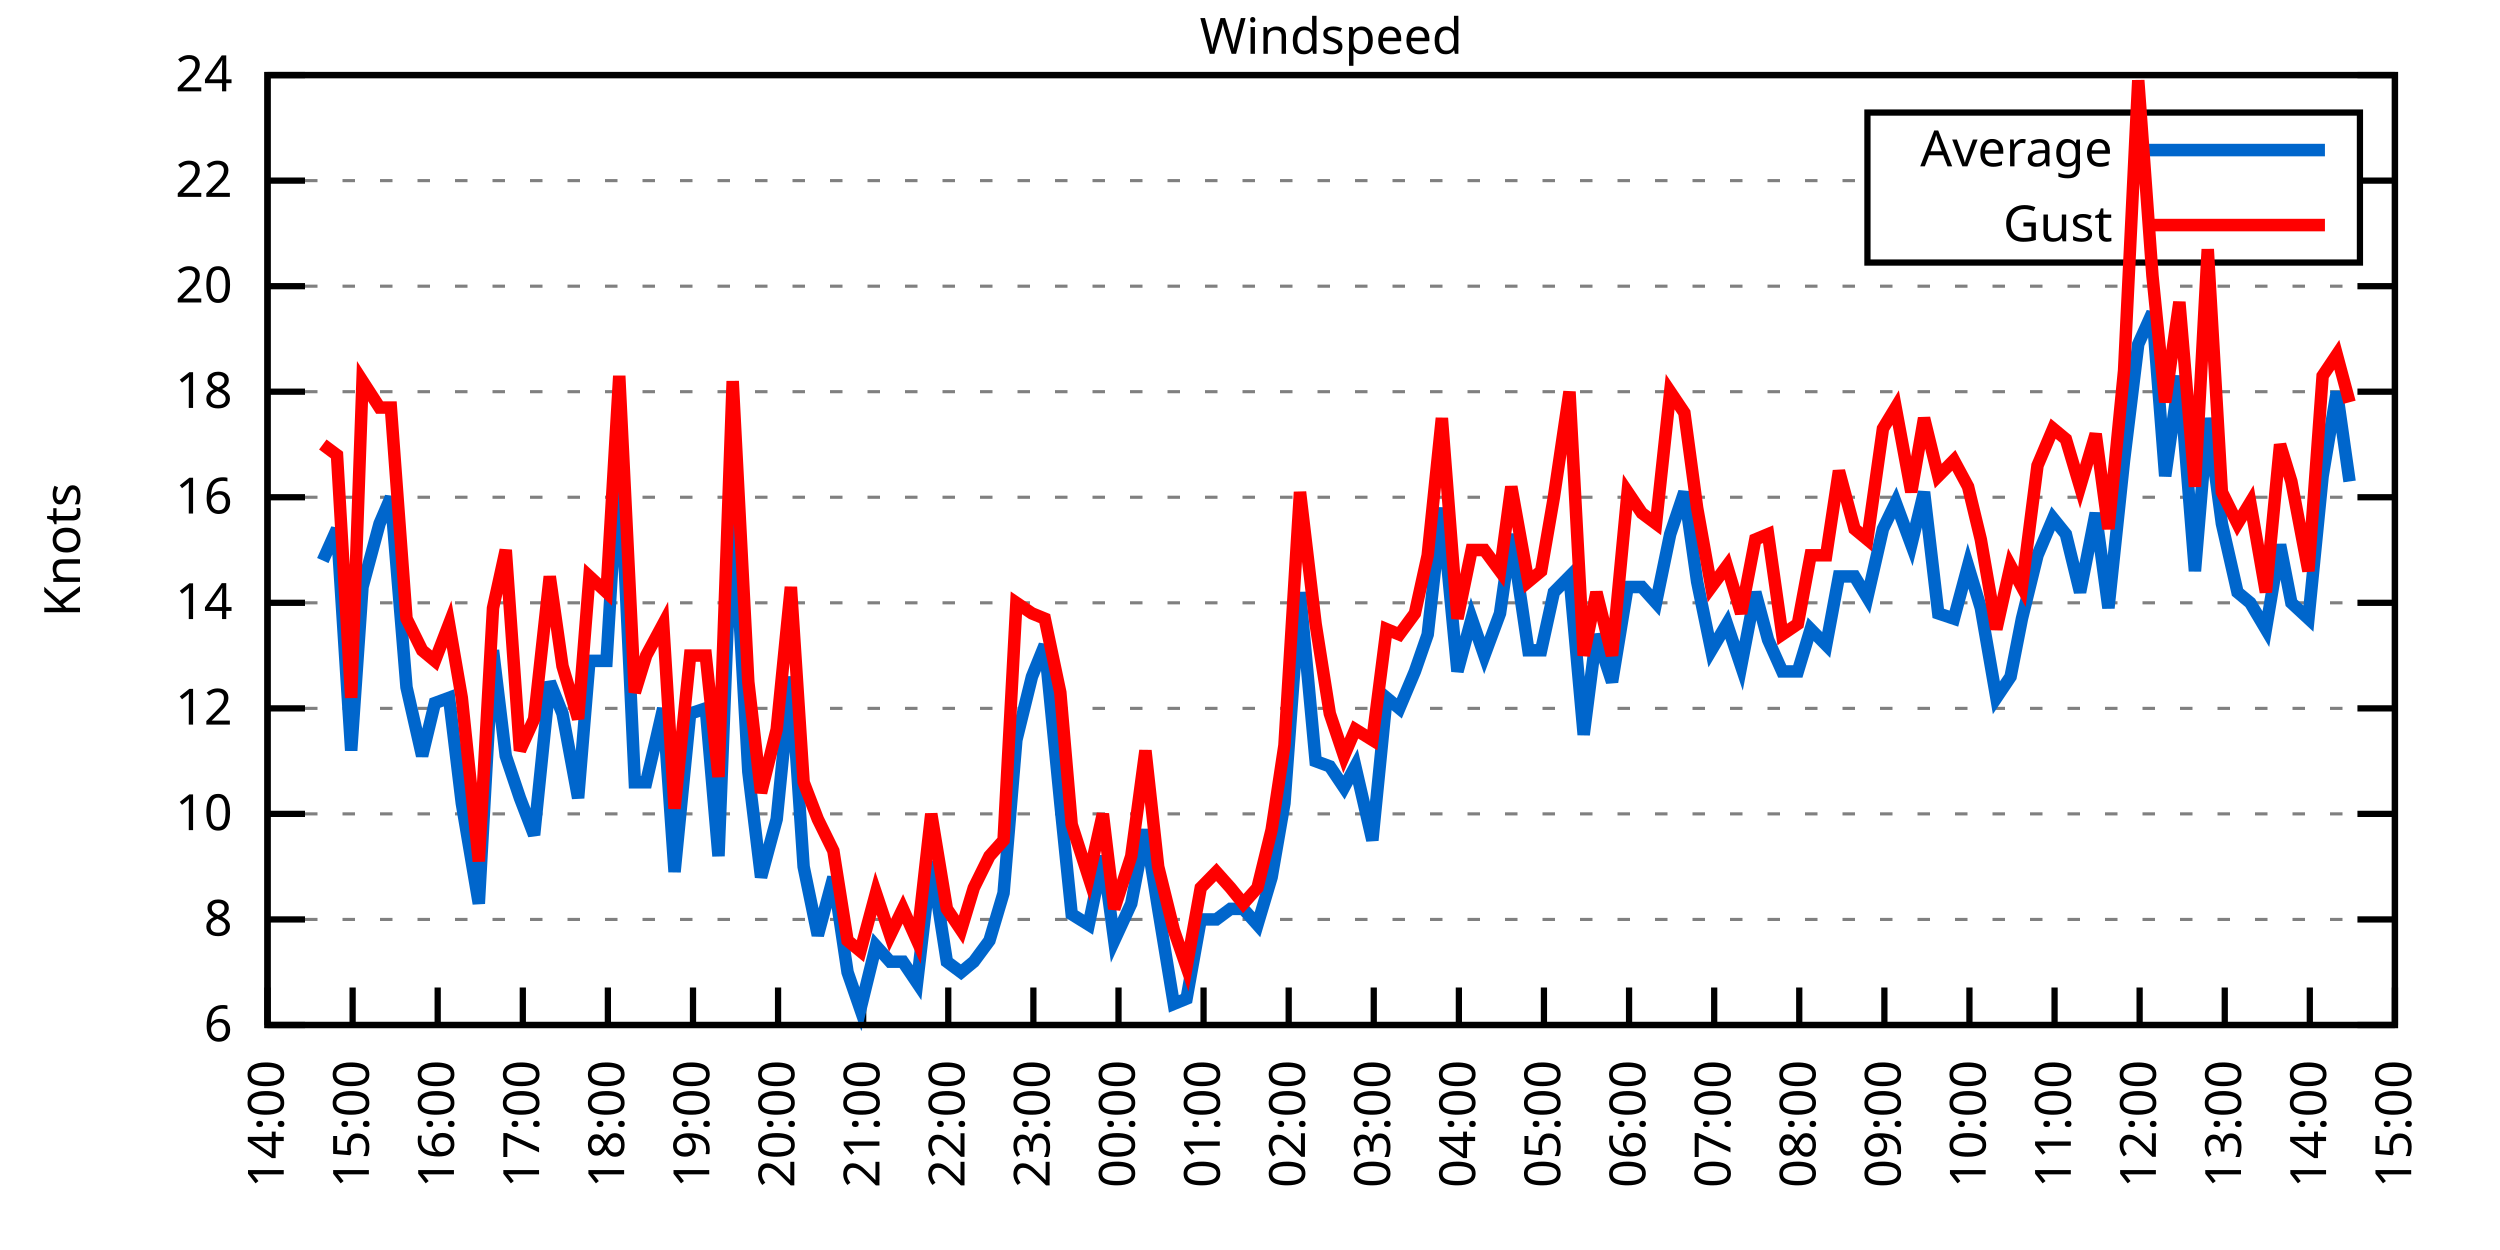
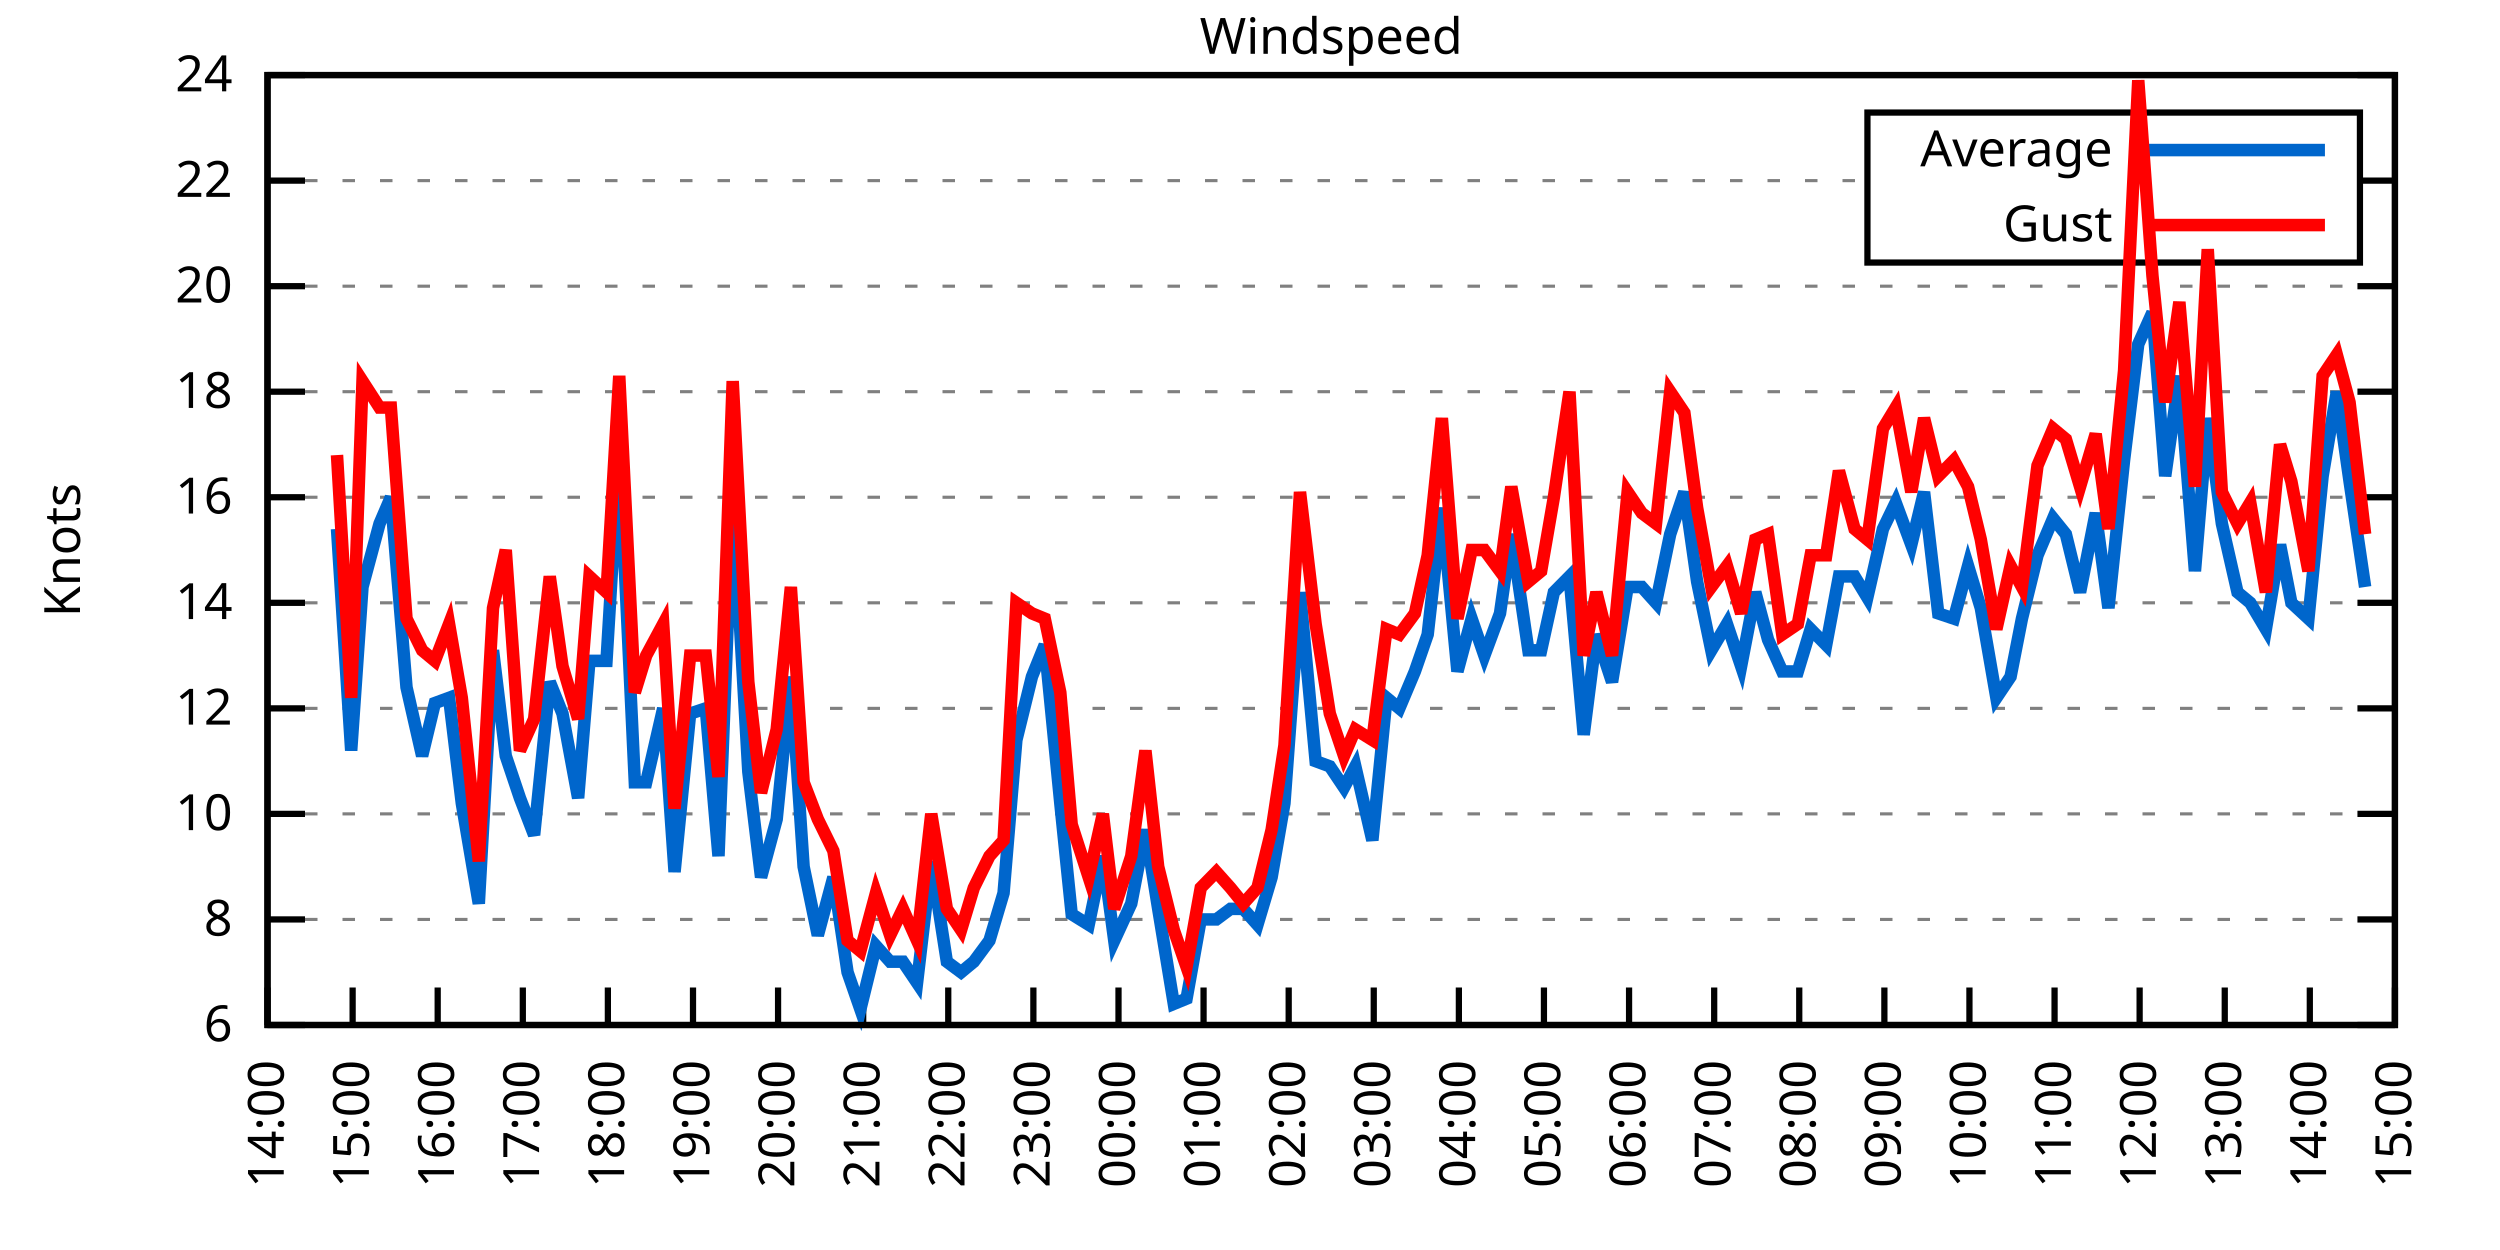
<svg xmlns="http://www.w3.org/2000/svg" xmlns:xlink="http://www.w3.org/1999/xlink" width="400" height="200" viewBox="0 0 400 200">
  <g id="gnuplot_canvas">
    <rect x="0" y="0" width="400" height="200" fill="none" />
    <defs>
      <circle id="gpDot" r="0.5" stroke-width="0.5" stroke="currentColor" />
      <path id="gpPt0" stroke-width="0.333" stroke="currentColor" d="M-1,0 h2 M0,-1 v2" />
      <path id="gpPt1" stroke-width="0.333" stroke="currentColor" d="M-1,-1 L1,1 M1,-1 L-1,1" />
      <path id="gpPt2" stroke-width="0.333" stroke="currentColor" d="M-1,0 L1,0 M0,-1 L0,1 M-1,-1 L1,1 M-1,1 L1,-1" />
      <rect id="gpPt3" stroke-width="0.333" stroke="currentColor" x="-1" y="-1" width="2" height="2" />
      <rect id="gpPt4" stroke-width="0.333" stroke="currentColor" fill="currentColor" x="-1" y="-1" width="2" height="2" />
      <circle id="gpPt5" stroke-width="0.333" stroke="currentColor" cx="0" cy="0" r="1" />
      <use xlink:href="#gpPt5" id="gpPt6" fill="currentColor" stroke="none" />
      <path id="gpPt7" stroke-width="0.333" stroke="currentColor" d="M0,-1.33 L-1.33,0.67 L1.33,0.67 z" />
      <use xlink:href="#gpPt7" id="gpPt8" fill="currentColor" stroke="none" />
      <use xlink:href="#gpPt7" id="gpPt9" stroke="currentColor" transform="rotate(180)" />
      <use xlink:href="#gpPt9" id="gpPt10" fill="currentColor" stroke="none" />
      <use xlink:href="#gpPt3" id="gpPt11" stroke="currentColor" transform="rotate(45)" />
      <use xlink:href="#gpPt11" id="gpPt12" fill="currentColor" stroke="none" />
      <path id="gpPt13" stroke-width="0.333" stroke="currentColor" d="M0,1.330 L1.265,0.411 L0.782,-1.067 L-0.782,-1.076 L-1.265,0.411 z" />
      <use xlink:href="#gpPt13" id="gpPt14" fill="currentColor" stroke="none" />
      <filter id="textbox" filterUnits="objectBoundingBox" x="0" y="0" height="1" width="1">
        <feFlood flood-color="white" flood-opacity="1" result="bgnd" />
        <feComposite in="SourceGraphic" in2="bgnd" operator="atop" />
      </filter>
      <filter id="greybox" filterUnits="objectBoundingBox" x="0" y="0" height="1" width="1">
        <feFlood flood-color="lightgrey" flood-opacity="1" result="grey" />
        <feComposite in="SourceGraphic" in2="grey" operator="atop" />
      </filter>
    </defs>
    <g fill="none" color="white" stroke="currentColor" stroke-width="1.00" stroke-linecap="butt" stroke-linejoin="miter">
</g>
    <g fill="none" color="black" stroke="currentColor" stroke-width="1.00" stroke-linecap="butt" stroke-linejoin="miter">
      <g stroke="none" shape-rendering="crispEdges">
        <polygon fill="rgb(255, 255, 255)" points="42.80,164.00 383.18,164.00 383.18,12.02 42.80,12.02 " />
      </g>
    </g>
    <g fill="none" color="black" stroke="currentColor" stroke-width="1.00" stroke-linecap="butt" stroke-linejoin="miter">
</g>
    <g fill="none" color="black" stroke="black" stroke-width="0.50" stroke-linecap="butt" stroke-linejoin="miter">
</g>
    <g fill="none" color="gray" stroke="currentColor" stroke-width="0.50" stroke-linecap="butt" stroke-linejoin="miter">
      <path stroke="gray" stroke-dasharray="2,4" class="gridline" d="M42.80,164.00 L383.19,164.00  " />
    </g>
    <g fill="none" color="gray" stroke="gray" stroke-width="1.00" stroke-linecap="butt" stroke-linejoin="miter">
</g>
    <g fill="none" color="black" stroke="currentColor" stroke-width="1.00" stroke-linecap="butt" stroke-linejoin="miter">
      <path stroke="black" d="M42.80,164.00 L48.80,164.00 M383.19,164.00 L377.19,164.00  " />
      <g transform="translate(37.20,166.60)" stroke="none" fill="black" font-family="Sans" font-size="8.00" text-anchor="end">
        <text>
          <tspan font-family="Sans"> 6</tspan>
        </text>
      </g>
    </g>
    <g fill="none" color="black" stroke="currentColor" stroke-width="1.00" stroke-linecap="butt" stroke-linejoin="miter">
</g>
    <g fill="none" color="black" stroke="black" stroke-width="0.50" stroke-linecap="butt" stroke-linejoin="miter">
</g>
    <g fill="none" color="gray" stroke="currentColor" stroke-width="0.50" stroke-linecap="butt" stroke-linejoin="miter">
      <path stroke="gray" stroke-dasharray="2,4" class="gridline" d="M42.80,147.11 L383.19,147.11  " />
    </g>
    <g fill="none" color="gray" stroke="gray" stroke-width="1.00" stroke-linecap="butt" stroke-linejoin="miter">
</g>
    <g fill="none" color="black" stroke="currentColor" stroke-width="1.00" stroke-linecap="butt" stroke-linejoin="miter">
      <path stroke="black" d="M42.80,147.11 L48.80,147.11 M383.19,147.11 L377.19,147.11  " />
      <g transform="translate(37.20,149.71)" stroke="none" fill="black" font-family="Sans" font-size="8.00" text-anchor="end">
        <text>
          <tspan font-family="Sans"> 8</tspan>
        </text>
      </g>
    </g>
    <g fill="none" color="black" stroke="currentColor" stroke-width="1.00" stroke-linecap="butt" stroke-linejoin="miter">
</g>
    <g fill="none" color="black" stroke="black" stroke-width="0.50" stroke-linecap="butt" stroke-linejoin="miter">
</g>
    <g fill="none" color="gray" stroke="currentColor" stroke-width="0.50" stroke-linecap="butt" stroke-linejoin="miter">
      <path stroke="gray" stroke-dasharray="2,4" class="gridline" d="M42.80,130.22 L383.19,130.22  " />
    </g>
    <g fill="none" color="gray" stroke="gray" stroke-width="1.00" stroke-linecap="butt" stroke-linejoin="miter">
</g>
    <g fill="none" color="black" stroke="currentColor" stroke-width="1.00" stroke-linecap="butt" stroke-linejoin="miter">
      <path stroke="black" d="M42.80,130.22 L48.80,130.22 M383.19,130.22 L377.19,130.22  " />
      <g transform="translate(37.20,132.82)" stroke="none" fill="black" font-family="Sans" font-size="8.00" text-anchor="end">
        <text>
          <tspan font-family="Sans"> 10</tspan>
        </text>
      </g>
    </g>
    <g fill="none" color="black" stroke="currentColor" stroke-width="1.00" stroke-linecap="butt" stroke-linejoin="miter">
</g>
    <g fill="none" color="black" stroke="black" stroke-width="0.50" stroke-linecap="butt" stroke-linejoin="miter">
</g>
    <g fill="none" color="gray" stroke="currentColor" stroke-width="0.50" stroke-linecap="butt" stroke-linejoin="miter">
      <path stroke="gray" stroke-dasharray="2,4" class="gridline" d="M42.80,113.34 L383.19,113.34  " />
    </g>
    <g fill="none" color="gray" stroke="gray" stroke-width="1.00" stroke-linecap="butt" stroke-linejoin="miter">
</g>
    <g fill="none" color="black" stroke="currentColor" stroke-width="1.00" stroke-linecap="butt" stroke-linejoin="miter">
      <path stroke="black" d="M42.80,113.34 L48.80,113.34 M383.19,113.34 L377.19,113.34  " />
      <g transform="translate(37.20,115.94)" stroke="none" fill="black" font-family="Sans" font-size="8.00" text-anchor="end">
        <text>
          <tspan font-family="Sans"> 12</tspan>
        </text>
      </g>
    </g>
    <g fill="none" color="black" stroke="currentColor" stroke-width="1.00" stroke-linecap="butt" stroke-linejoin="miter">
</g>
    <g fill="none" color="black" stroke="black" stroke-width="0.50" stroke-linecap="butt" stroke-linejoin="miter">
</g>
    <g fill="none" color="gray" stroke="currentColor" stroke-width="0.50" stroke-linecap="butt" stroke-linejoin="miter">
      <path stroke="gray" stroke-dasharray="2,4" class="gridline" d="M42.80,96.45 L383.19,96.45  " />
    </g>
    <g fill="none" color="gray" stroke="gray" stroke-width="1.00" stroke-linecap="butt" stroke-linejoin="miter">
</g>
    <g fill="none" color="black" stroke="currentColor" stroke-width="1.00" stroke-linecap="butt" stroke-linejoin="miter">
      <path stroke="black" d="M42.80,96.45 L48.80,96.45 M383.19,96.45 L377.19,96.45  " />
      <g transform="translate(37.20,99.05)" stroke="none" fill="black" font-family="Sans" font-size="8.00" text-anchor="end">
        <text>
          <tspan font-family="Sans"> 14</tspan>
        </text>
      </g>
    </g>
    <g fill="none" color="black" stroke="currentColor" stroke-width="1.00" stroke-linecap="butt" stroke-linejoin="miter">
</g>
    <g fill="none" color="black" stroke="black" stroke-width="0.50" stroke-linecap="butt" stroke-linejoin="miter">
</g>
    <g fill="none" color="gray" stroke="currentColor" stroke-width="0.50" stroke-linecap="butt" stroke-linejoin="miter">
      <path stroke="gray" stroke-dasharray="2,4" class="gridline" d="M42.80,79.56 L383.19,79.56  " />
    </g>
    <g fill="none" color="gray" stroke="gray" stroke-width="1.00" stroke-linecap="butt" stroke-linejoin="miter">
</g>
    <g fill="none" color="black" stroke="currentColor" stroke-width="1.00" stroke-linecap="butt" stroke-linejoin="miter">
      <path stroke="black" d="M42.80,79.56 L48.80,79.56 M383.19,79.56 L377.19,79.56  " />
      <g transform="translate(37.20,82.16)" stroke="none" fill="black" font-family="Sans" font-size="8.00" text-anchor="end">
        <text>
          <tspan font-family="Sans"> 16</tspan>
        </text>
      </g>
    </g>
    <g fill="none" color="black" stroke="currentColor" stroke-width="1.00" stroke-linecap="butt" stroke-linejoin="miter">
</g>
    <g fill="none" color="black" stroke="black" stroke-width="0.50" stroke-linecap="butt" stroke-linejoin="miter">
</g>
    <g fill="none" color="gray" stroke="currentColor" stroke-width="0.50" stroke-linecap="butt" stroke-linejoin="miter">
      <path stroke="gray" stroke-dasharray="2,4" class="gridline" d="M42.80,62.67 L383.19,62.67  " />
    </g>
    <g fill="none" color="gray" stroke="gray" stroke-width="1.00" stroke-linecap="butt" stroke-linejoin="miter">
</g>
    <g fill="none" color="black" stroke="currentColor" stroke-width="1.00" stroke-linecap="butt" stroke-linejoin="miter">
      <path stroke="black" d="M42.80,62.67 L48.80,62.67 M383.19,62.67 L377.19,62.67  " />
      <g transform="translate(37.20,65.27)" stroke="none" fill="black" font-family="Sans" font-size="8.00" text-anchor="end">
        <text>
          <tspan font-family="Sans"> 18</tspan>
        </text>
      </g>
    </g>
    <g fill="none" color="black" stroke="currentColor" stroke-width="1.00" stroke-linecap="butt" stroke-linejoin="miter">
</g>
    <g fill="none" color="black" stroke="black" stroke-width="0.50" stroke-linecap="butt" stroke-linejoin="miter">
</g>
    <g fill="none" color="gray" stroke="currentColor" stroke-width="0.50" stroke-linecap="butt" stroke-linejoin="miter">
      <path stroke="gray" stroke-dasharray="2,4" class="gridline" d="M42.80,45.79 L383.19,45.79  " />
    </g>
    <g fill="none" color="gray" stroke="gray" stroke-width="1.00" stroke-linecap="butt" stroke-linejoin="miter">
</g>
    <g fill="none" color="black" stroke="currentColor" stroke-width="1.00" stroke-linecap="butt" stroke-linejoin="miter">
      <path stroke="black" d="M42.80,45.79 L48.80,45.79 M383.19,45.79 L377.19,45.79  " />
      <g transform="translate(37.20,48.39)" stroke="none" fill="black" font-family="Sans" font-size="8.00" text-anchor="end">
        <text>
          <tspan font-family="Sans"> 20</tspan>
        </text>
      </g>
    </g>
    <g fill="none" color="black" stroke="currentColor" stroke-width="1.00" stroke-linecap="butt" stroke-linejoin="miter">
</g>
    <g fill="none" color="black" stroke="black" stroke-width="0.50" stroke-linecap="butt" stroke-linejoin="miter">
</g>
    <g fill="none" color="gray" stroke="currentColor" stroke-width="0.50" stroke-linecap="butt" stroke-linejoin="miter">
      <path stroke="gray" stroke-dasharray="2,4" class="gridline" d="M42.80,28.90 L298.79,28.90 M377.59,28.90 L383.19,28.90  " />
    </g>
    <g fill="none" color="gray" stroke="gray" stroke-width="1.00" stroke-linecap="butt" stroke-linejoin="miter">
</g>
    <g fill="none" color="black" stroke="currentColor" stroke-width="1.00" stroke-linecap="butt" stroke-linejoin="miter">
      <path stroke="black" d="M42.80,28.90 L48.80,28.90 M383.19,28.90 L377.19,28.90  " />
      <g transform="translate(37.20,31.50)" stroke="none" fill="black" font-family="Sans" font-size="8.00" text-anchor="end">
        <text>
          <tspan font-family="Sans"> 22</tspan>
        </text>
      </g>
    </g>
    <g fill="none" color="black" stroke="currentColor" stroke-width="1.00" stroke-linecap="butt" stroke-linejoin="miter">
</g>
    <g fill="none" color="black" stroke="black" stroke-width="0.50" stroke-linecap="butt" stroke-linejoin="miter">
</g>
    <g fill="none" color="gray" stroke="currentColor" stroke-width="0.50" stroke-linecap="butt" stroke-linejoin="miter">
      <path stroke="gray" stroke-dasharray="2,4" class="gridline" d="M42.80,12.01 L383.19,12.01  " />
    </g>
    <g fill="none" color="gray" stroke="gray" stroke-width="1.00" stroke-linecap="butt" stroke-linejoin="miter">
</g>
    <g fill="none" color="black" stroke="currentColor" stroke-width="1.00" stroke-linecap="butt" stroke-linejoin="miter">
      <path stroke="black" d="M42.80,12.01 L48.80,12.01 M383.19,12.01 L377.19,12.01  " />
      <g transform="translate(37.20,14.61)" stroke="none" fill="black" font-family="Sans" font-size="8.00" text-anchor="end">
        <text>
          <tspan font-family="Sans"> 24</tspan>
        </text>
      </g>
    </g>
    <g fill="none" color="black" stroke="currentColor" stroke-width="1.00" stroke-linecap="butt" stroke-linejoin="miter">
      <path stroke="black" d="M42.80,164.00 L42.80,158.00  " />
      <g transform="translate(45.40,169.60) rotate(270.00)" stroke="none" fill="black" font-family="Sans" font-size="8.00" text-anchor="end">
        <text>
          <tspan font-family="Sans">14:00</tspan>
        </text>
      </g>
    </g>
    <g fill="none" color="black" stroke="currentColor" stroke-width="1.00" stroke-linecap="butt" stroke-linejoin="miter">
      <path stroke="black" d="M56.42,164.00 L56.42,158.00  " />
      <g transform="translate(59.02,169.60) rotate(270.00)" stroke="none" fill="black" font-family="Sans" font-size="8.00" text-anchor="end">
        <text>
          <tspan font-family="Sans">15:00</tspan>
        </text>
      </g>
    </g>
    <g fill="none" color="black" stroke="currentColor" stroke-width="1.00" stroke-linecap="butt" stroke-linejoin="miter">
      <path stroke="black" d="M70.03,164.00 L70.03,158.00  " />
      <g transform="translate(72.63,169.60) rotate(270.00)" stroke="none" fill="black" font-family="Sans" font-size="8.00" text-anchor="end">
        <text>
          <tspan font-family="Sans">16:00</tspan>
        </text>
      </g>
    </g>
    <g fill="none" color="black" stroke="currentColor" stroke-width="1.00" stroke-linecap="butt" stroke-linejoin="miter">
      <path stroke="black" d="M83.65,164.00 L83.65,158.00  " />
      <g transform="translate(86.25,169.60) rotate(270.00)" stroke="none" fill="black" font-family="Sans" font-size="8.00" text-anchor="end">
        <text>
          <tspan font-family="Sans">17:00</tspan>
        </text>
      </g>
    </g>
    <g fill="none" color="black" stroke="currentColor" stroke-width="1.00" stroke-linecap="butt" stroke-linejoin="miter">
      <path stroke="black" d="M97.26,164.00 L97.26,158.00  " />
      <g transform="translate(99.86,169.60) rotate(270.00)" stroke="none" fill="black" font-family="Sans" font-size="8.00" text-anchor="end">
        <text>
          <tspan font-family="Sans">18:00</tspan>
        </text>
      </g>
    </g>
    <g fill="none" color="black" stroke="currentColor" stroke-width="1.00" stroke-linecap="butt" stroke-linejoin="miter">
      <path stroke="black" d="M110.88,164.00 L110.88,158.00  " />
      <g transform="translate(113.48,169.60) rotate(270.00)" stroke="none" fill="black" font-family="Sans" font-size="8.00" text-anchor="end">
        <text>
          <tspan font-family="Sans">19:00</tspan>
        </text>
      </g>
    </g>
    <g fill="none" color="black" stroke="currentColor" stroke-width="1.00" stroke-linecap="butt" stroke-linejoin="miter">
      <path stroke="black" d="M124.49,164.00 L124.49,158.00  " />
      <g transform="translate(127.09,169.60) rotate(270.00)" stroke="none" fill="black" font-family="Sans" font-size="8.00" text-anchor="end">
        <text>
          <tspan font-family="Sans">20:00</tspan>
        </text>
      </g>
    </g>
    <g fill="none" color="black" stroke="currentColor" stroke-width="1.00" stroke-linecap="butt" stroke-linejoin="miter">
      <path stroke="black" d="M138.11,164.00 L138.11,158.00  " />
      <g transform="translate(140.71,169.60) rotate(270.00)" stroke="none" fill="black" font-family="Sans" font-size="8.00" text-anchor="end">
        <text>
          <tspan font-family="Sans">21:00</tspan>
        </text>
      </g>
    </g>
    <g fill="none" color="black" stroke="currentColor" stroke-width="1.00" stroke-linecap="butt" stroke-linejoin="miter">
      <path stroke="black" d="M151.72,164.00 L151.72,158.00  " />
      <g transform="translate(154.32,169.60) rotate(270.00)" stroke="none" fill="black" font-family="Sans" font-size="8.00" text-anchor="end">
        <text>
          <tspan font-family="Sans">22:00</tspan>
        </text>
      </g>
    </g>
    <g fill="none" color="black" stroke="currentColor" stroke-width="1.00" stroke-linecap="butt" stroke-linejoin="miter">
      <path stroke="black" d="M165.34,164.00 L165.34,158.00  " />
      <g transform="translate(167.94,169.60) rotate(270.00)" stroke="none" fill="black" font-family="Sans" font-size="8.00" text-anchor="end">
        <text>
          <tspan font-family="Sans">23:00</tspan>
        </text>
      </g>
    </g>
    <g fill="none" color="black" stroke="currentColor" stroke-width="1.00" stroke-linecap="butt" stroke-linejoin="miter">
      <path stroke="black" d="M178.96,164.00 L178.96,158.00  " />
      <g transform="translate(181.56,169.60) rotate(270.00)" stroke="none" fill="black" font-family="Sans" font-size="8.00" text-anchor="end">
        <text>
          <tspan font-family="Sans">00:00</tspan>
        </text>
      </g>
    </g>
    <g fill="none" color="black" stroke="currentColor" stroke-width="1.00" stroke-linecap="butt" stroke-linejoin="miter">
      <path stroke="black" d="M192.57,164.00 L192.57,158.00  " />
      <g transform="translate(195.17,169.60) rotate(270.00)" stroke="none" fill="black" font-family="Sans" font-size="8.00" text-anchor="end">
        <text>
          <tspan font-family="Sans">01:00</tspan>
        </text>
      </g>
    </g>
    <g fill="none" color="black" stroke="currentColor" stroke-width="1.00" stroke-linecap="butt" stroke-linejoin="miter">
      <path stroke="black" d="M206.19,164.00 L206.19,158.00  " />
      <g transform="translate(208.79,169.60) rotate(270.00)" stroke="none" fill="black" font-family="Sans" font-size="8.00" text-anchor="end">
        <text>
          <tspan font-family="Sans">02:00</tspan>
        </text>
      </g>
    </g>
    <g fill="none" color="black" stroke="currentColor" stroke-width="1.00" stroke-linecap="butt" stroke-linejoin="miter">
      <path stroke="black" d="M219.80,164.00 L219.80,158.00  " />
      <g transform="translate(222.40,169.60) rotate(270.00)" stroke="none" fill="black" font-family="Sans" font-size="8.00" text-anchor="end">
        <text>
          <tspan font-family="Sans">03:00</tspan>
        </text>
      </g>
    </g>
    <g fill="none" color="black" stroke="currentColor" stroke-width="1.00" stroke-linecap="butt" stroke-linejoin="miter">
      <path stroke="black" d="M233.42,164.00 L233.42,158.00  " />
      <g transform="translate(236.02,169.60) rotate(270.00)" stroke="none" fill="black" font-family="Sans" font-size="8.00" text-anchor="end">
        <text>
          <tspan font-family="Sans">04:00</tspan>
        </text>
      </g>
    </g>
    <g fill="none" color="black" stroke="currentColor" stroke-width="1.00" stroke-linecap="butt" stroke-linejoin="miter">
      <path stroke="black" d="M247.03,164.00 L247.03,158.00  " />
      <g transform="translate(249.63,169.60) rotate(270.00)" stroke="none" fill="black" font-family="Sans" font-size="8.00" text-anchor="end">
        <text>
          <tspan font-family="Sans">05:00</tspan>
        </text>
      </g>
    </g>
    <g fill="none" color="black" stroke="currentColor" stroke-width="1.00" stroke-linecap="butt" stroke-linejoin="miter">
      <path stroke="black" d="M260.65,164.00 L260.65,158.00  " />
      <g transform="translate(263.25,169.60) rotate(270.00)" stroke="none" fill="black" font-family="Sans" font-size="8.00" text-anchor="end">
        <text>
          <tspan font-family="Sans">06:00</tspan>
        </text>
      </g>
    </g>
    <g fill="none" color="black" stroke="currentColor" stroke-width="1.00" stroke-linecap="butt" stroke-linejoin="miter">
      <path stroke="black" d="M274.27,164.00 L274.27,158.00  " />
      <g transform="translate(276.87,169.60) rotate(270.00)" stroke="none" fill="black" font-family="Sans" font-size="8.00" text-anchor="end">
        <text>
          <tspan font-family="Sans">07:00</tspan>
        </text>
      </g>
    </g>
    <g fill="none" color="black" stroke="currentColor" stroke-width="1.00" stroke-linecap="butt" stroke-linejoin="miter">
      <path stroke="black" d="M287.88,164.00 L287.88,158.00  " />
      <g transform="translate(290.48,169.60) rotate(270.00)" stroke="none" fill="black" font-family="Sans" font-size="8.00" text-anchor="end">
        <text>
          <tspan font-family="Sans">08:00</tspan>
        </text>
      </g>
    </g>
    <g fill="none" color="black" stroke="currentColor" stroke-width="1.00" stroke-linecap="butt" stroke-linejoin="miter">
      <path stroke="black" d="M301.50,164.00 L301.50,158.00  " />
      <g transform="translate(304.10,169.60) rotate(270.00)" stroke="none" fill="black" font-family="Sans" font-size="8.00" text-anchor="end">
        <text>
          <tspan font-family="Sans">09:00</tspan>
        </text>
      </g>
    </g>
    <g fill="none" color="black" stroke="currentColor" stroke-width="1.00" stroke-linecap="butt" stroke-linejoin="miter">
      <path stroke="black" d="M315.11,164.00 L315.11,158.00  " />
      <g transform="translate(317.71,169.60) rotate(270.00)" stroke="none" fill="black" font-family="Sans" font-size="8.00" text-anchor="end">
        <text>
          <tspan font-family="Sans">10:00</tspan>
        </text>
      </g>
    </g>
    <g fill="none" color="black" stroke="currentColor" stroke-width="1.00" stroke-linecap="butt" stroke-linejoin="miter">
      <path stroke="black" d="M328.73,164.00 L328.73,158.00  " />
      <g transform="translate(331.33,169.60) rotate(270.00)" stroke="none" fill="black" font-family="Sans" font-size="8.00" text-anchor="end">
        <text>
          <tspan font-family="Sans">11:00</tspan>
        </text>
      </g>
    </g>
    <g fill="none" color="black" stroke="currentColor" stroke-width="1.00" stroke-linecap="butt" stroke-linejoin="miter">
      <path stroke="black" d="M342.34,164.00 L342.34,158.00  " />
      <g transform="translate(344.94,169.60) rotate(270.00)" stroke="none" fill="black" font-family="Sans" font-size="8.00" text-anchor="end">
        <text>
          <tspan font-family="Sans">12:00</tspan>
        </text>
      </g>
    </g>
    <g fill="none" color="black" stroke="currentColor" stroke-width="1.00" stroke-linecap="butt" stroke-linejoin="miter">
      <path stroke="black" d="M355.96,164.00 L355.96,158.00  " />
      <g transform="translate(358.56,169.60) rotate(270.00)" stroke="none" fill="black" font-family="Sans" font-size="8.00" text-anchor="end">
        <text>
          <tspan font-family="Sans">13:00</tspan>
        </text>
      </g>
    </g>
    <g fill="none" color="black" stroke="currentColor" stroke-width="1.00" stroke-linecap="butt" stroke-linejoin="miter">
      <path stroke="black" d="M369.57,164.00 L369.57,158.00  " />
      <g transform="translate(372.17,169.60) rotate(270.00)" stroke="none" fill="black" font-family="Sans" font-size="8.00" text-anchor="end">
        <text>
          <tspan font-family="Sans">14:00</tspan>
        </text>
      </g>
    </g>
    <g fill="none" color="black" stroke="currentColor" stroke-width="1.00" stroke-linecap="butt" stroke-linejoin="miter">
      <path stroke="black" d="M383.19,164.00 L383.19,158.00  " />
      <g transform="translate(385.79,169.60) rotate(270.00)" stroke="none" fill="black" font-family="Sans" font-size="8.00" text-anchor="end">
        <text>
          <tspan font-family="Sans">15:00</tspan>
        </text>
      </g>
    </g>
    <g fill="none" color="black" stroke="currentColor" stroke-width="1.00" stroke-linecap="butt" stroke-linejoin="miter">
</g>
    <g fill="none" color="black" stroke="currentColor" stroke-width="1.00" stroke-linecap="butt" stroke-linejoin="miter">
      <path stroke="black" d="M42.80,12.01 L42.80,164.00 L383.19,164.00 L383.19,12.01 L42.80,12.01 Z  " />
    </g>
    <g fill="none" color="black" stroke="currentColor" stroke-width="1.00" stroke-linecap="butt" stroke-linejoin="miter">
</g>
    <g fill="none" color="black" stroke="currentColor" stroke-width="1.00" stroke-linecap="butt" stroke-linejoin="miter">
      <path stroke="black" d="M298.79,42.01 L298.79,18.01 L377.59,18.01 L377.59,42.01 L298.79,42.01 Z  " />
    </g>
    <g id="Windspeed_plot_1">
      <g fill="none" color="white" stroke="black" stroke-width="2.00" stroke-linecap="butt" stroke-linejoin="miter">
</g>
      <g fill="none" color="black" stroke="currentColor" stroke-width="2.00" stroke-linecap="butt" stroke-linejoin="miter">
        <g transform="translate(337.99,26.61)" stroke="none" fill="black" font-family="Sans" font-size="8.00" text-anchor="end">
          <text>
            <tspan font-family="Sans">Average</tspan>
          </text>
        </g>
      </g>
      <g fill="none" color="black" stroke="currentColor" stroke-width="2.00" stroke-linecap="butt" stroke-linejoin="miter">
-         <path stroke="rgb(  0, 102, 204)" d="M343.59,24.01 L371.99,24.01 M51.65,89.69 L53.92,84.63 L56.19,120.09 L58.00,93.92 L60.73,83.78 L62.54,79.56   L65.04,109.96 L67.54,120.94 L69.58,112.49 L71.85,111.65 L73.89,128.54 L76.61,144.58 L78.88,104.05 L80.92,120.94   L83.19,127.69 L85.46,133.60 L87.96,109.11 L90.00,114.18 L92.50,127.69 L94.31,105.74 L97.04,105.74 L99.08,71.96   L101.57,125.16 L103.39,125.16 L106.11,113.34 L107.93,139.51 L110.42,114.18 L112.92,113.34 L114.96,136.98 L117.23,79.56   L119.73,123.47 L121.77,140.36 L124.27,131.07 L126.54,108.27 L128.58,138.67 L130.85,149.65 L133.34,140.36 L135.61,155.56   L137.66,161.47 L140.15,151.33 L142.42,153.87 L144.46,153.87 L146.73,157.24 L149.00,137.82 L151.50,153.87 L153.77,155.56   L155.81,153.87 L158.31,150.49 L160.57,142.89 L162.62,118.40 L165.11,108.27 L167.16,103.20 L169.65,128.54 L171.47,146.27   L174.19,147.96 L176.46,136.98 L178.28,150.49 L181.00,144.58 L183.27,132.76 L185.31,145.42 L187.81,160.62 L189.85,159.78   L192.12,147.11 L194.61,147.11 L196.88,145.42 L198.93,145.42 L201.19,147.96 L203.46,140.36 L205.51,128.54 L208.00,94.76   L210.50,121.78 L212.77,122.62 L215.04,126.00 L216.85,122.62 L219.58,134.45 L221.85,111.65 L223.89,113.34 L226.38,107.43   L228.43,101.52 L230.70,81.25 L233.19,107.43 L235.46,98.98 L237.50,104.89 L240.00,98.14 L241.81,85.47 L244.54,104.05   L246.58,104.05 L248.62,94.76 L251.12,92.23 L253.39,117.56 L255.43,101.52 L257.93,109.11 L260.42,93.92 L262.69,93.92   L264.96,96.45 L267.23,85.47 L269.50,78.72 L271.54,93.07 L273.81,104.05 L276.31,99.83 L278.58,106.58 L280.85,94.76   L282.89,102.36 L285.16,107.43 L287.65,107.43 L289.70,100.67 L292.19,103.20 L294.23,92.23 L296.73,92.23 L298.77,95.60   L301.27,84.63 L303.31,80.41 L305.81,87.16 L307.85,78.72 L310.12,98.14 L312.62,98.98 L314.89,90.54 L316.93,97.29   L319.42,111.65 L321.69,108.27 L323.51,98.98 L326.00,88.85 L328.50,82.94 L330.54,85.47 L332.81,94.76 L335.31,82.09   L337.35,97.29 L339.85,73.65 L342.12,55.07 L344.39,50.01 L346.43,76.18 L348.70,60.14 L351.19,91.38 L353.24,66.90   L355.50,83.78 L358.00,94.76 L360.04,96.45 L362.54,100.67 L364.81,87.16 L366.62,96.45 L369.35,98.98 L371.62,76.18   L373.89,62.67 L375.93,77.03  " />
+         <path stroke="rgb(  0, 102, 204)" d="M343.59,24.01 L371.99,24.01 M53.92,84.63 L56.19,120.09 L58.00,93.92 L60.73,83.78 L62.54,79.56 L65.04,109.96   L67.54,120.94 L69.58,112.49 L71.85,111.65 L73.89,128.54 L76.61,144.58 L78.88,104.05 L80.92,120.94 L83.19,127.69   L85.46,133.60 L87.96,109.11 L90.00,114.18 L92.50,127.69 L94.31,105.74 L97.04,105.74 L99.08,71.96 L101.57,125.16   L103.39,125.16 L106.11,113.34 L107.93,139.51 L110.42,114.18 L112.92,113.34 L114.96,136.98 L117.23,79.56 L119.73,123.47   L121.77,140.36 L124.27,131.07 L126.54,108.27 L128.58,138.67 L130.85,149.65 L133.34,140.36 L135.61,155.56 L137.66,161.47   L140.15,151.33 L142.42,153.87 L144.46,153.87 L146.73,157.24 L149.00,137.82 L151.50,153.87 L153.77,155.56 L155.81,153.87   L158.31,150.49 L160.57,142.89 L162.62,118.40 L165.11,108.27 L167.16,103.20 L169.65,128.54 L171.47,146.27 L174.19,147.96   L176.46,136.98 L178.28,150.49 L181.00,144.58 L183.27,132.76 L185.31,145.42 L187.81,160.62 L189.85,159.78 L192.12,147.11   L194.61,147.11 L196.88,145.42 L198.93,145.42 L201.19,147.96 L203.46,140.36 L205.51,128.54 L208.00,94.76 L210.50,121.78   L212.77,122.62 L215.04,126.00 L216.85,122.62 L219.58,134.45 L221.85,111.65 L223.89,113.34 L226.38,107.43 L228.43,101.52   L230.70,81.25 L233.19,107.43 L235.46,98.98 L237.50,104.89 L240.00,98.14 L241.81,85.47 L244.54,104.05 L246.58,104.05   L248.62,94.76 L251.12,92.23 L253.39,117.56 L255.43,101.52 L257.93,109.11 L260.42,93.92 L262.69,93.92 L264.96,96.45   L267.23,85.47 L269.50,78.72 L271.54,93.07 L273.81,104.05 L276.31,99.83 L278.58,106.58 L280.85,94.76 L282.89,102.36   L285.16,107.43 L287.65,107.43 L289.70,100.67 L292.19,103.20 L294.23,92.23 L296.73,92.23 L298.77,95.60 L301.27,84.63   L303.31,80.41 L305.81,87.16 L307.85,78.72 L310.12,98.14 L312.62,98.98 L314.89,90.54 L316.93,97.29 L319.42,111.65   L321.69,108.27 L323.51,98.98 L326.00,88.85 L328.50,82.94 L330.54,85.47 L332.81,94.76 L335.31,82.09 L337.35,97.29   L339.85,73.65 L342.12,55.07 L344.39,50.01 L346.43,76.18 L348.70,60.14 L351.19,91.38 L353.24,66.90 L355.50,83.78   L358.00,94.76 L360.04,96.45 L362.54,100.67 L364.81,87.16 L366.62,96.45 L369.35,98.98 L371.62,76.18 L373.89,62.67   L375.93,77.03 L378.42,93.92  " />
      </g>
    </g>
    <g id="Windspeed_plot_2">
      <g fill="none" color="black" stroke="currentColor" stroke-width="2.00" stroke-linecap="butt" stroke-linejoin="miter">
        <g transform="translate(337.99,38.61)" stroke="none" fill="black" font-family="Sans" font-size="8.00" text-anchor="end">
          <text>
            <tspan font-family="Sans">Gust</tspan>
          </text>
        </g>
      </g>
      <g fill="none" color="black" stroke="currentColor" stroke-width="2.00" stroke-linecap="butt" stroke-linejoin="miter">
-         <path stroke="rgb(255,   0,   0)" d="M343.59,36.01 L371.99,36.01 M51.65,71.12 L53.92,72.81 L56.19,111.65 L58.00,60.98 L60.73,65.21 L62.54,65.21   L65.04,98.98 L67.54,104.05 L69.58,105.74 L71.85,99.83 L73.89,111.65 L76.61,137.82 L78.88,97.29 L80.92,88.00   L83.19,120.09 L85.46,115.03 L87.96,92.23 L90.00,106.58 L92.50,115.03 L94.31,92.23 L97.04,94.76 L99.08,60.14   L101.57,110.80 L103.39,104.89 L106.11,99.83 L107.93,129.38 L110.42,104.89 L112.92,104.89 L114.96,124.31 L117.23,60.98   L119.73,109.11 L121.77,126.85 L124.27,116.71 L126.54,93.92 L128.58,125.16 L130.85,131.07 L133.34,136.14 L135.61,150.49   L137.66,152.18 L140.15,142.89 L142.42,149.65 L144.46,145.42 L146.73,150.49 L149.00,130.22 L151.50,145.42 L153.77,148.80   L155.81,142.05 L158.31,136.98 L160.57,134.45 L162.62,96.45 L165.11,98.14 L167.16,98.98 L169.65,110.80 L171.47,131.91   L174.19,140.36 L176.46,130.22 L178.28,145.42 L181.00,136.98 L183.27,120.09 L185.31,138.67 L187.81,148.80 L189.85,154.71   L192.12,142.05 L194.61,139.51 L196.88,142.05 L198.93,144.58 L201.19,142.05 L203.46,132.76 L205.51,119.25 L208.00,78.72   L210.50,99.83 L212.77,114.18 L215.04,120.94 L216.85,116.71 L219.58,118.40 L221.85,100.67 L223.89,101.52 L226.38,98.14   L228.43,88.85 L230.70,66.90 L233.19,98.98 L235.46,88.00 L237.50,88.00 L240.00,91.38 L241.81,77.87 L244.54,93.07   L246.58,91.38 L248.62,79.56 L251.12,62.67 L253.39,104.89 L255.43,94.76 L257.93,104.89 L260.42,78.72 L262.69,82.09   L264.96,83.78 L267.23,62.67 L269.50,66.05 L271.54,81.25 L273.81,93.92 L276.31,90.54 L278.58,98.14 L280.85,86.32   L282.89,85.47 L285.16,101.52 L287.65,99.83 L289.70,88.85 L292.19,88.85 L294.23,75.34 L296.73,84.63 L298.77,86.32   L301.27,68.58 L303.31,65.21 L305.81,78.72 L307.85,66.90 L310.12,76.18 L312.62,73.65 L314.89,77.87 L316.93,86.32   L319.42,100.67 L321.69,90.54 L323.51,93.92 L326.00,74.49 L328.50,68.58 L330.54,70.27 L332.81,77.87 L335.31,69.43   L337.35,84.63 L339.85,59.30 L342.12,12.85 L344.39,44.10 L346.43,64.36 L348.70,48.32 L351.19,77.87 L353.24,39.87   L355.50,78.72 L358.00,83.78 L360.04,80.41 L362.54,94.76 L364.81,71.12 L366.62,77.03 L369.35,91.38 L371.62,60.14   L373.89,56.76 L375.93,64.36  " />
+         <path stroke="rgb(255,   0,   0)" d="M343.59,36.01 L371.99,36.01 M53.92,72.81 L56.19,111.65 L58.00,60.98 L60.73,65.21 L62.54,65.21 L65.04,98.98   L67.54,104.05 L69.58,105.74 L71.85,99.83 L73.89,111.65 L76.61,137.82 L78.88,97.29 L80.92,88.00 L83.19,120.09   L85.46,115.03 L87.96,92.23 L90.00,106.58 L92.50,115.03 L94.31,92.23 L97.04,94.76 L99.08,60.14 L101.57,110.80   L103.39,104.89 L106.11,99.83 L107.93,129.38 L110.42,104.89 L112.92,104.89 L114.96,124.31 L117.23,60.98 L119.73,109.11   L121.77,126.85 L124.27,116.71 L126.54,93.92 L128.58,125.16 L130.85,131.07 L133.34,136.14 L135.61,150.49 L137.66,152.18   L140.15,142.89 L142.42,149.65 L144.46,145.42 L146.73,150.49 L149.00,130.22 L151.50,145.42 L153.77,148.80 L155.81,142.05   L158.31,136.98 L160.57,134.45 L162.62,96.45 L165.11,98.14 L167.16,98.98 L169.65,110.80 L171.47,131.91 L174.19,140.36   L176.46,130.22 L178.28,145.42 L181.00,136.98 L183.27,120.09 L185.31,138.67 L187.81,148.80 L189.85,154.71 L192.12,142.05   L194.61,139.51 L196.88,142.05 L198.93,144.58 L201.19,142.05 L203.46,132.76 L205.51,119.25 L208.00,78.72 L210.50,99.83   L212.77,114.18 L215.04,120.94 L216.85,116.71 L219.58,118.40 L221.85,100.67 L223.89,101.52 L226.38,98.14 L228.43,88.85   L230.70,66.90 L233.19,98.98 L235.46,88.00 L237.50,88.00 L240.00,91.38 L241.81,77.87 L244.54,93.07 L246.58,91.38   L248.62,79.56 L251.12,62.67 L253.39,104.89 L255.43,94.76 L257.93,104.89 L260.42,78.72 L262.69,82.09 L264.96,83.78   L267.23,62.67 L269.50,66.05 L271.54,81.25 L273.81,93.92 L276.31,90.54 L278.58,98.14 L280.85,86.32 L282.89,85.47   L285.16,101.52 L287.65,99.83 L289.70,88.85 L292.19,88.85 L294.23,75.34 L296.73,84.63 L298.77,86.32 L301.27,68.58   L303.31,65.21 L305.81,78.72 L307.85,66.90 L310.12,76.18 L312.62,73.65 L314.89,77.87 L316.93,86.32 L319.42,100.67   L321.69,90.54 L323.51,93.92 L326.00,74.49 L328.50,68.58 L330.54,70.27 L332.81,77.87 L335.31,69.43 L337.35,84.63   L339.85,59.30 L342.12,12.85 L344.39,44.10 L346.43,64.36 L348.70,48.32 L351.19,77.87 L353.24,39.87 L355.50,78.72   L358.00,83.78 L360.04,80.41 L362.54,94.76 L364.81,71.12 L366.62,77.03 L369.35,91.38 L371.62,60.14 L373.89,56.76   L375.93,64.36 L378.42,85.47  " />
      </g>
    </g>
    <g fill="none" color="black" stroke="currentColor" stroke-width="2.00" stroke-linecap="butt" stroke-linejoin="miter">
</g>
    <g fill="none" color="black" stroke="black" stroke-width="1.00" stroke-linecap="butt" stroke-linejoin="miter">
</g>
    <g fill="none" color="black" stroke="currentColor" stroke-width="1.00" stroke-linecap="butt" stroke-linejoin="miter">
      <path stroke="black" d="M42.80,12.01 L42.80,164.00 L383.19,164.00 L383.19,12.01 L42.80,12.01 Z  " />
      <g transform="translate(12.80,88.01) rotate(270.00)" stroke="none" fill="black" font-family="Sans" font-size="8.00" text-anchor="middle">
        <text>
          <tspan font-family="Sans">Knots</tspan>
        </text>
      </g>
    </g>
    <g fill="none" color="black" stroke="currentColor" stroke-width="1.00" stroke-linecap="butt" stroke-linejoin="miter">
</g>
    <g fill="none" color="black" stroke="currentColor" stroke-width="1.00" stroke-linecap="butt" stroke-linejoin="miter">
      <g transform="translate(212.99,8.61)" stroke="none" fill="black" font-family="Sans" font-size="8.00" text-anchor="middle">
        <text>
          <tspan font-family="Sans">Windspeed</tspan>
        </text>
      </g>
    </g>
    <g fill="none" color="black" stroke="currentColor" stroke-width="1.00" stroke-linecap="butt" stroke-linejoin="miter">
</g>
  </g>
</svg>
